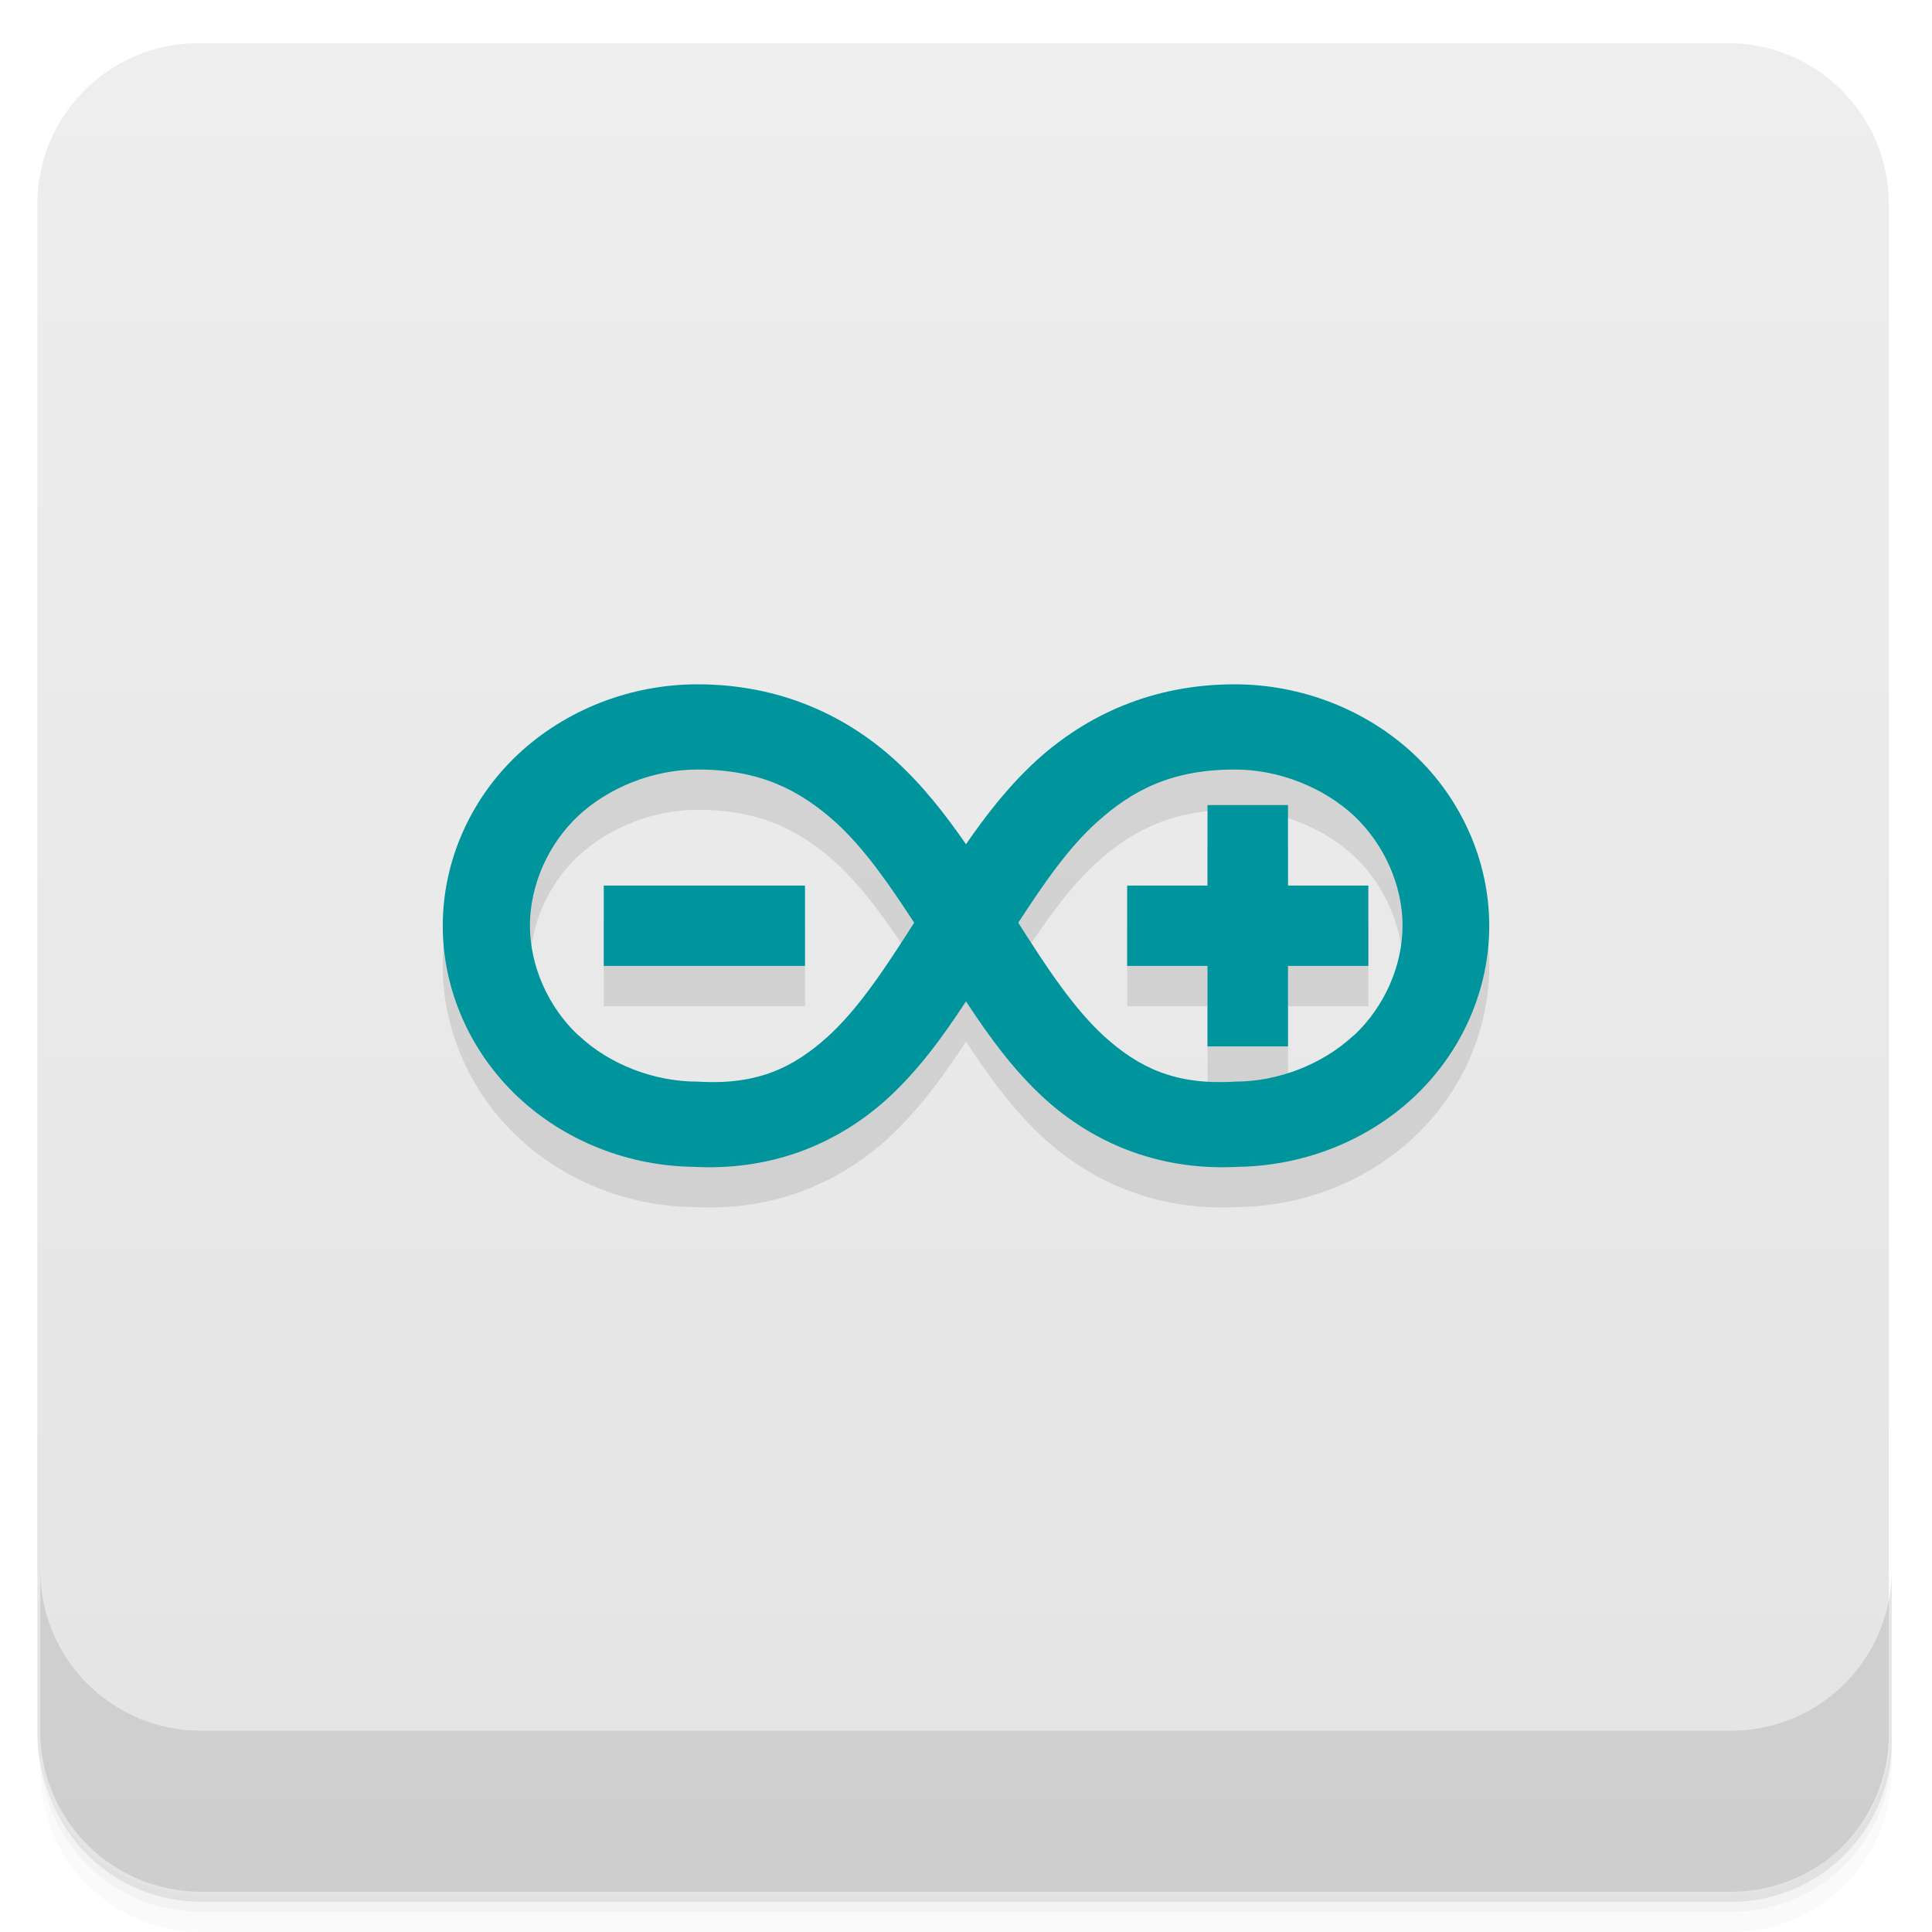
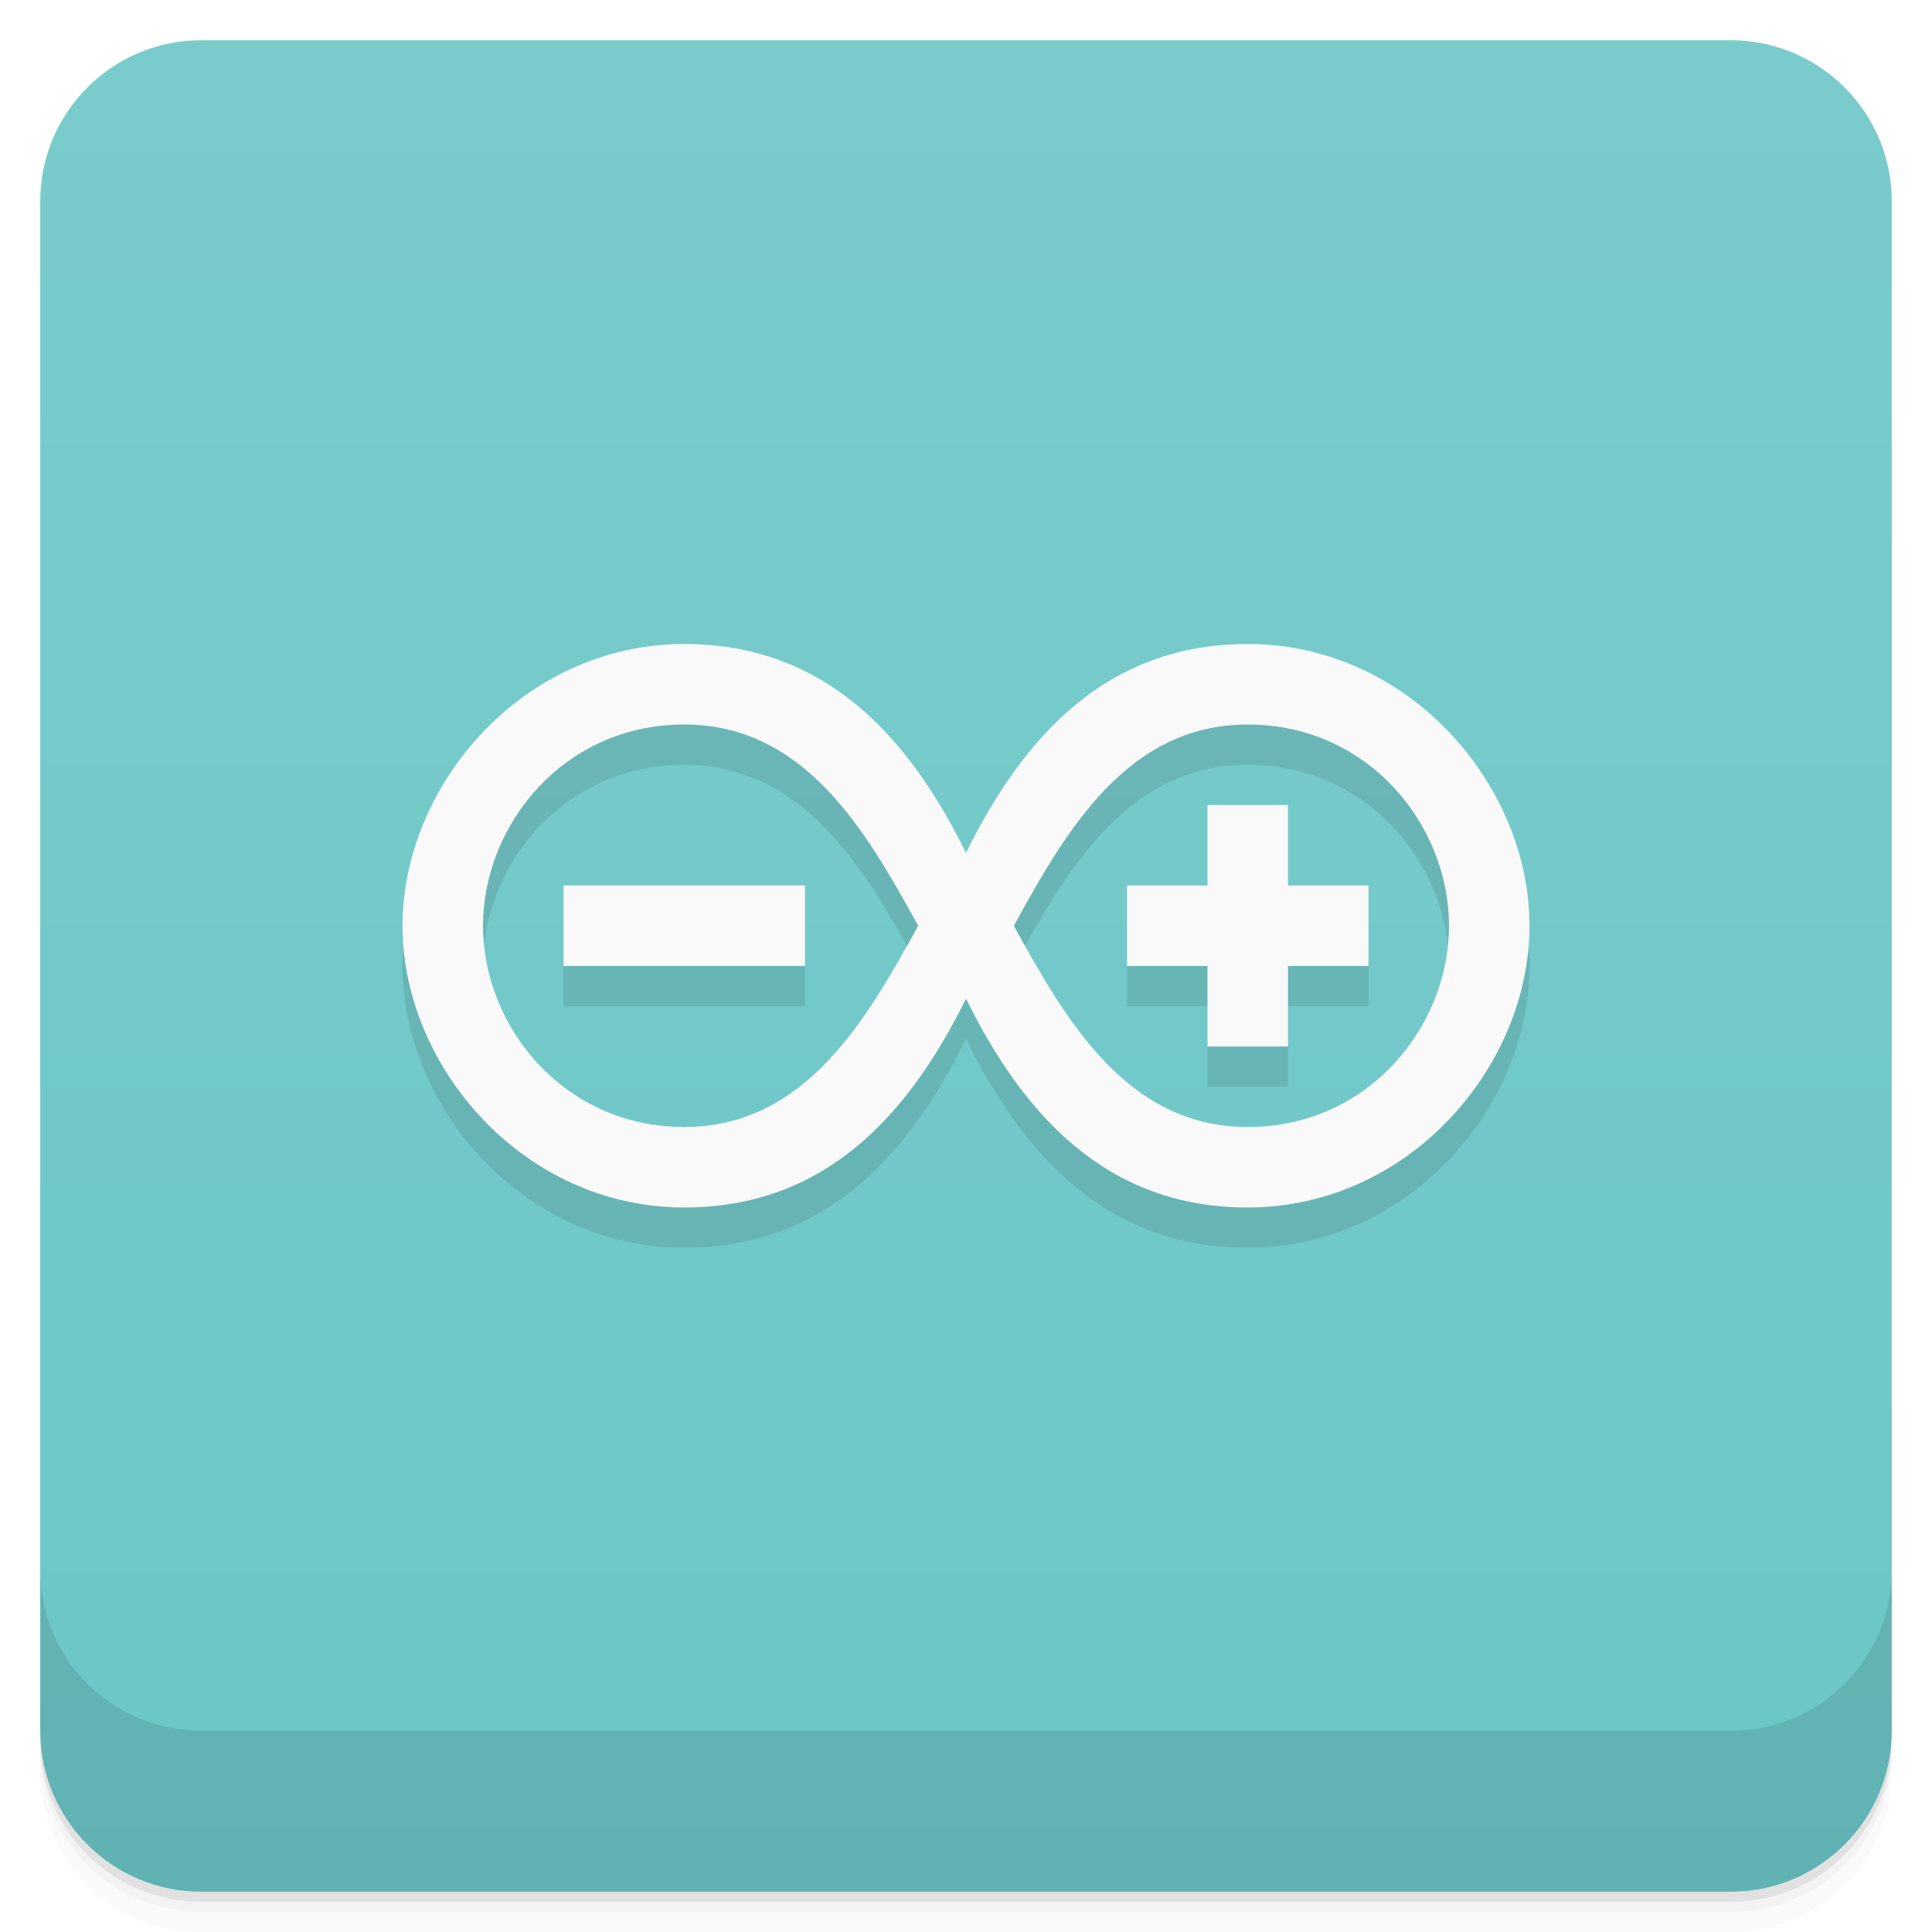
- <svg xmlns="http://www.w3.org/2000/svg" id="svg4340" height="48" viewBox="0 0 48 48" width="48" version="1.1">
-   <defs id="defs4342">
-     <linearGradient id="linearGradient6688" y2="24" gradientUnits="userSpaceOnUse" x2="-1" gradientTransform="translate(-.071909 -.071909)" y1="24" x1="-47">
-       <stop id="stop7-946" style="stop-color:#e4e4e4" offset="0" />
-       <stop id="stop9-922" style="stop-color:#eee" offset="1" />
+ <svg xmlns="http://www.w3.org/2000/svg" version="1.1" viewBox="0 0 48 48">
+   <defs>
+     <linearGradient id="bg" x1="-47" x2="1" gradientTransform="translate(0)" gradientUnits="userSpaceOnUse">
+       <stop style="stop-color:#6cc6c6" offset="0" />
+       <stop style="stop-color:#7bcccc" offset="1" />
    </linearGradient>
  </defs>
-   <g id="g21">
-     <path id="path23" style="opacity:.02" d="m1 43v0.25c0 2.216 1.784 4 4 4h38c2.216 0 4-1.784 4-4v-0.25c0 2.216-1.784 4-4 4h-38c-2.216 0-4-1.784-4-4zm0 0.5v0.5c0 2.216 1.784 4 4 4h38c2.216 0 4-1.784 4-4v-0.5c0 2.216-1.784 4-4 4h-38c-2.216 0-4-1.784-4-4z" />
-     <path id="path25" style="opacity:.05" d="m1 43.25v0.25c0 2.216 1.784 4 4 4h38c2.216 0 4-1.784 4-4v-0.25c0 2.216-1.784 4-4 4h-38c-2.216 0-4-1.784-4-4z" />
-     <path id="path27" style="opacity:.1" d="m1 43v0.25c0 2.216 1.784 4 4 4h38c2.216 0 4-1.784 4-4v-0.25c0 2.216-1.784 4-4 4h-38c-2.216 0-4-1.784-4-4z" />
+   <path d="m1 43v0.25c0 2.216 1.784 4 4 4h38c2.216 0 4-1.784 4-4v-0.25c0 2.216-1.784 4-4 4h-38c-2.216 0-4-1.784-4-4zm0 0.5v0.5c0 2.216 1.784 4 4 4h38c2.216 0 4-1.784 4-4v-0.5c0 2.216-1.784 4-4 4h-38c-2.216 0-4-1.784-4-4z" style="opacity:.02" />
+   <path d="m1 43.25v0.25c0 2.216 1.784 4 4 4h38c2.216 0 4-1.784 4-4v-0.25c0 2.216-1.784 4-4 4h-38c-2.216 0-4-1.784-4-4z" style="opacity:.05" />
+   <path d="m1 43v0.25c0 2.216 1.784 4 4 4h38c2.216 0 4-1.784 4-4v-0.25c0 2.216-1.784 4-4 4h-38c-2.216 0-4-1.784-4-4z" style="opacity:.1" />
+   <rect transform="rotate(-90)" x="-47" y="1" width="46" height="46" rx="4" style="fill:url(#bg)" />
+   <g transform="translate(0,-1004.4)">
+     <path d="m1 1043.4v4c0 2.216 1.784 4 4 4h38c2.216 0 4-1.784 4-4v-4c0 2.216-1.784 4-4 4h-38c-2.216 0-4-1.784-4-4z" style="opacity:.1" />
  </g>
-   <rect id="rect4182" style="fill:url(#linearGradient6688)" rx="4" transform="rotate(-90)" height="46" width="46" y=".928" x="-47.072" />
-   <g id="g57">
-     <g id="g59" transform="translate(0,-1004.4)">
-       <path id="path61" style="opacity:.1" d="m1 1043.4v4c0 2.216 1.784 4 4 4h38c2.216 0 4-1.784 4-4v-4c0 2.216-1.784 4-4 4h-38c-2.216 0-4-1.784-4-4z" />
-     </g>
-   </g>
-   <g id="g23" transform="translate(-1 -.99836)">
-     <g id="g25">
-       <g id="g27" transform="translate(1,1)">
-         <g id="g29" style="opacity:.1">
-           <g id="g31">
-             <path id="path33" d="m17.328 18c-1.66 0-3.273 0.629-4.461 1.742-1.188 1.117-1.867 2.664-1.867 4.258s0.684 3.137 1.867 4.25c1.172 1.102 2.762 1.727 4.402 1.738v0.004h0.059c1.957 0.082 3.539-0.637 4.695-1.676 0.797-0.723 1.406-1.57 1.977-2.438 0.57 0.867 1.18 1.715 1.977 2.438 1.156 1.039 2.734 1.758 4.695 1.676h0.055v-0.004c1.641-0.016 3.234-0.637 4.406-1.738 1.188-1.117 1.867-2.656 1.867-4.25s-0.684-3.145-1.867-4.258c-1.188-1.113-2.801-1.742-4.461-1.742-2.066 0-3.695 0.785-4.902 1.875-0.695 0.633-1.258 1.355-1.77 2.098-0.516-0.742-1.074-1.465-1.773-2.098-1.203-1.09-2.836-1.875-4.898-1.875m0 2.117c1.539 0 2.523 0.496 3.43 1.309 0.711 0.645 1.332 1.543 1.953 2.496-0.707 1.113-1.387 2.145-2.152 2.836-0.852 0.766-1.73 1.191-3.172 1.117l-0.031-0.004h-0.027c-1.086 0-2.188-0.43-2.941-1.137l-0.02-0.012c-0.758-0.711-1.203-1.738-1.203-2.727 0-0.992 0.445-2.02 1.203-2.73 0.766-0.711 1.871-1.148 2.961-1.148m13.352 0c1.086 0 2.191 0.438 2.957 1.148 0.758 0.715 1.207 1.742 1.207 2.73 0 0.992-0.449 2.02-1.207 2.727l-0.02 0.012c-0.758 0.703-1.855 1.137-2.938 1.137h-0.031l-0.027 0.004c-1.438 0.074-2.324-0.352-3.176-1.117-0.762-0.691-1.445-1.723-2.148-2.836 0.621-0.953 1.238-1.855 1.953-2.496 0.902-0.816 1.887-1.309 3.43-1.309" />
-             <path id="path35" d="m30 21v2h-1.996v1.996h1.996v2h2v-2h1.996v-1.996h-1.996v-2m-2 0" />
-             <path id="path37" d="m15 23v1.996h5v-1.996m-5 0" />
-           </g>
-         </g>
-       </g>
-     </g>
-   </g>
-   <g id="g39" transform="translate(0 -.99836)">
-     <g id="g41">
-       <g id="g43">
-         <path id="path45" style="fill:#00959c" d="m17.328 18c-1.66 0-3.273 0.629-4.461 1.742-1.188 1.117-1.867 2.664-1.867 4.258s0.684 3.137 1.867 4.25c1.172 1.102 2.762 1.727 4.402 1.738v0.004h0.059c1.957 0.082 3.539-0.637 4.695-1.676 0.797-0.723 1.406-1.57 1.977-2.438 0.57 0.867 1.18 1.715 1.977 2.438 1.156 1.039 2.734 1.758 4.695 1.676h0.055v-0.004c1.641-0.016 3.234-0.637 4.406-1.738 1.188-1.117 1.867-2.656 1.867-4.25s-0.684-3.145-1.867-4.258c-1.188-1.113-2.801-1.742-4.461-1.742-2.066 0-3.695 0.785-4.902 1.875-0.695 0.633-1.258 1.355-1.77 2.098-0.516-0.742-1.074-1.465-1.773-2.098-1.203-1.09-2.836-1.875-4.898-1.875m0 2.117c1.539 0 2.523 0.496 3.43 1.309 0.711 0.645 1.332 1.543 1.953 2.496-0.707 1.113-1.387 2.145-2.152 2.836-0.852 0.766-1.73 1.191-3.172 1.117l-0.031-0.004h-0.027c-1.086 0-2.188-0.43-2.941-1.137l-0.02-0.012c-0.758-0.711-1.203-1.738-1.203-2.727 0-0.992 0.445-2.02 1.203-2.73 0.766-0.711 1.871-1.148 2.961-1.148m13.352 0c1.086 0 2.191 0.438 2.957 1.148 0.758 0.715 1.207 1.742 1.207 2.73 0 0.992-0.449 2.02-1.207 2.727l-0.02 0.012c-0.758 0.703-1.855 1.137-2.938 1.137h-0.031l-0.027 0.004c-1.438 0.074-2.324-0.352-3.176-1.117-0.762-0.691-1.445-1.723-2.148-2.836 0.621-0.953 1.238-1.855 1.953-2.496 0.902-0.816 1.887-1.309 3.43-1.309" />
-         <path id="path47" style="fill:#00959c" d="m30 21v2h-1.996v1.996h1.996v2h2v-2h1.996v-1.996h-1.996v-2m-2 0" />
-         <path id="path49" style="fill:#00959c" d="m15 23v1.996h5v-1.996m-5 0" />
-       </g>
-     </g>
-   </g>
+   <path d="m17 17c-4 0-7 3.5-7 7s3 7 7 7c3.5 0 5.572-2.294 7-5.189 1.428 2.896 3.5 5.189 7 5.189 4 0 7-3.5 7-7s-3-7-7-7c-3.5 0-5.572 2.294-7 5.189-1.428-2.896-3.5-5.189-7-5.189zm0 2c3 0 4.524 2.654 5.811 5-1.287 2.346-2.811 5-5.811 5s-5-2.5-5-5 2-5 5-5zm14 0c3 0 5 2.5 5 5s-2 5-5 5-4.524-2.654-5.811-5c1.287-2.346 2.811-5 5.811-5zm-3 4v2h2v2h2v-2h2v-2zm-14 0v2h6v-2z" style="opacity:.1" />
+   <path d="m17 16c-4 0-7 3.5-7 7s3 7 7 7c3.5 0 5.572-2.294 7-5.189 1.428 2.896 3.5 5.189 7 5.189 4 0 7-3.5 7-7s-3-7-7-7c-3.5 0-5.572 2.294-7 5.189-1.428-2.896-3.5-5.189-7-5.189zm0 2c3 0 4.524 2.654 5.811 5-1.287 2.346-2.811 5-5.811 5s-5-2.5-5-5 2-5 5-5zm14 0c3 0 5 2.5 5 5s-2 5-5 5-4.524-2.654-5.811-5c1.287-2.346 2.811-5 5.811-5zm-1 2v2h-2v2h2v2h2v-2h2v-2h-2v-2zm-16 2v2h6v-2z" style="fill:#f9f9f9" />
</svg>
